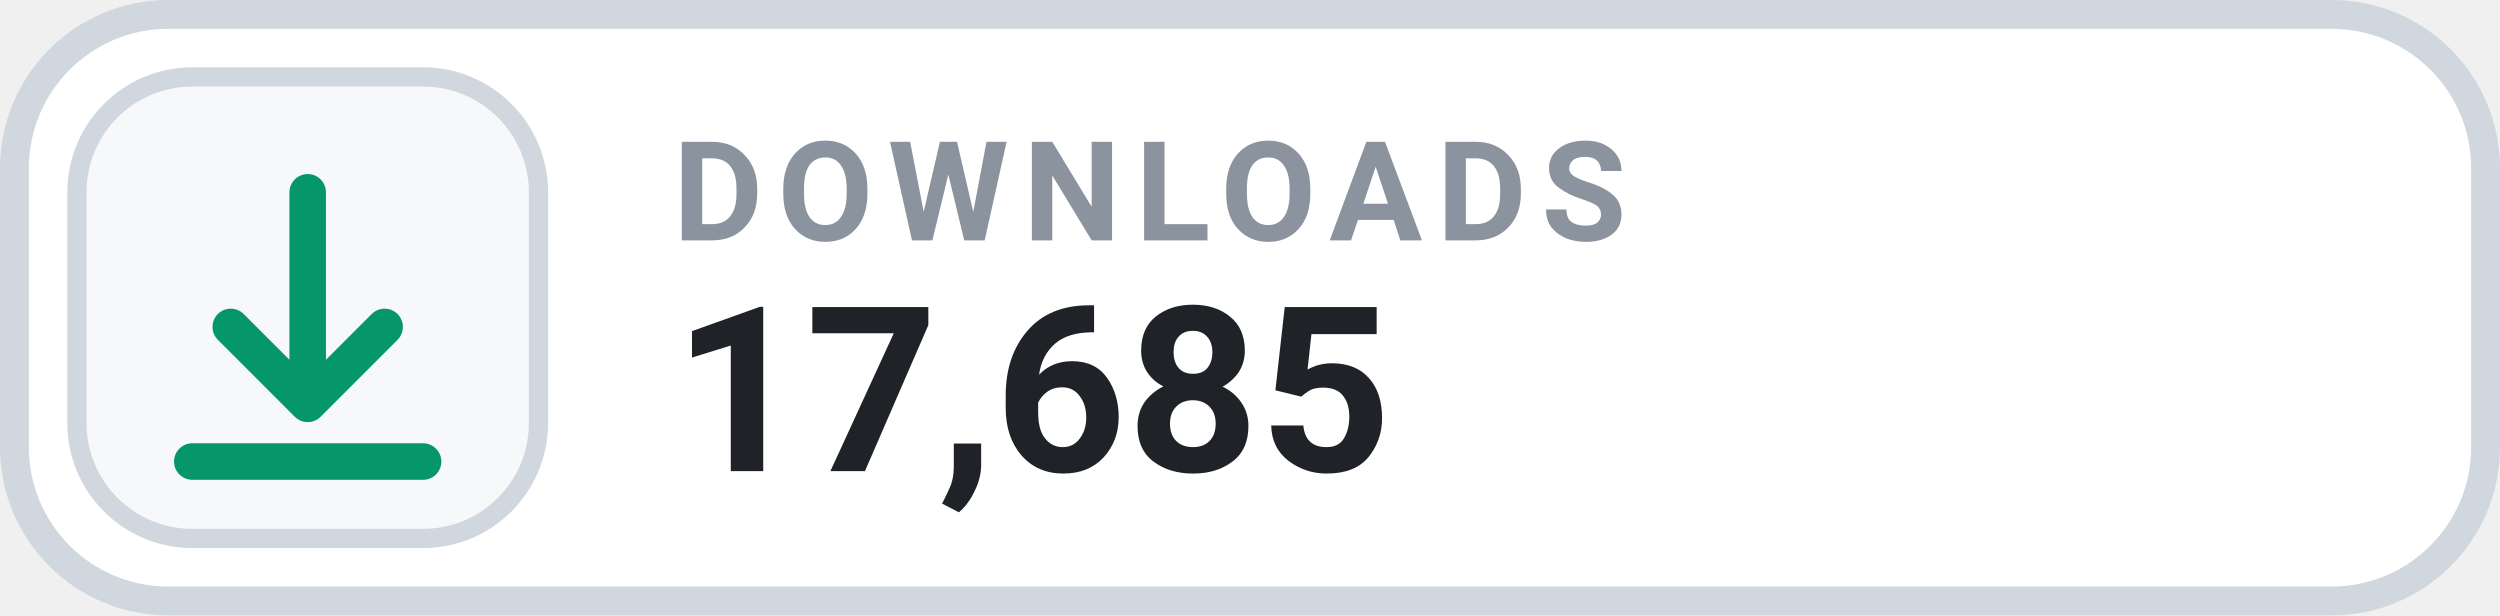
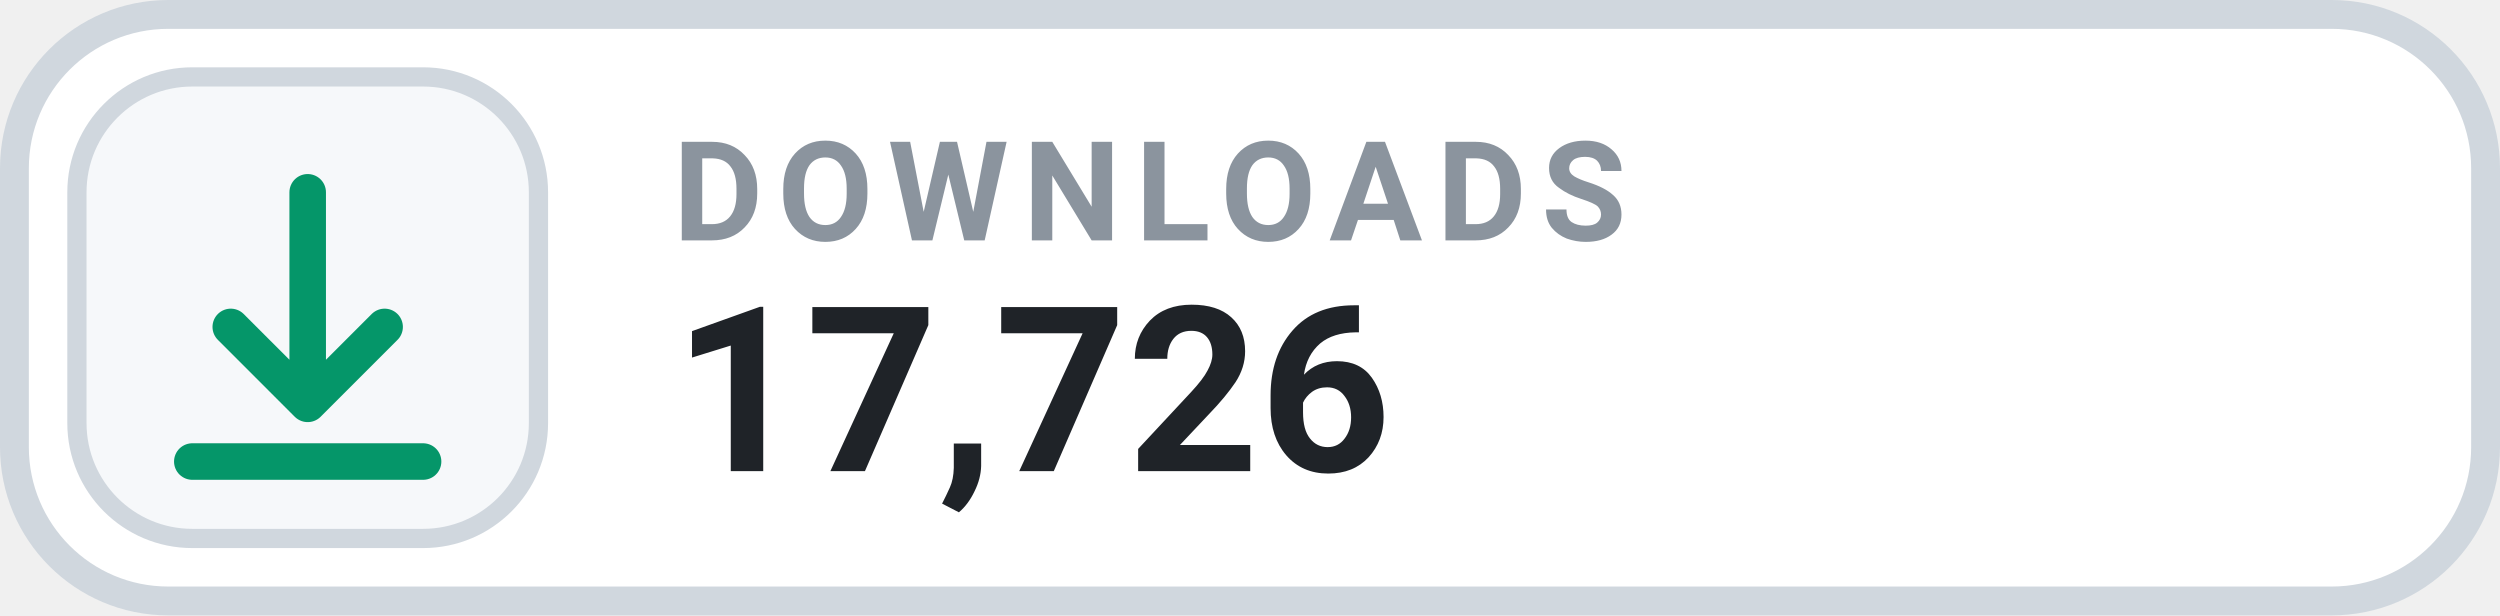
- <svg xmlns="http://www.w3.org/2000/svg" width="130" height="32" viewBox="0 0 130 32" role="img" aria-label="DOWNLOADS 17,685">
+ <svg xmlns="http://www.w3.org/2000/svg" width="130" height="32" viewBox="0 0 130 32" role="img" aria-label="DOWNLOADS 17,726">
  <rect x=".75" y=".75" width="128.5" height="30.5" rx="8" fill="#FFFFFF" stroke="#D0D7DE" stroke-width="1.5" />
  <rect x="4" y="4" width="24" height="24" rx="6" fill="#F6F8FA" stroke="#D0D7DE" stroke-width="1" />
  <g transform="translate(16 16)" style="color:#059669;">
    <path d="M0 -6 v11 m0 0 l4 -4 m-4 4 l-4 -4 M-6 8 h12" fill="none" stroke="currentColor" stroke-width="1.9" stroke-linecap="round" stroke-linejoin="round" />
  </g>
  <text x="35" y="12.5" fill="#8B949E" font-family="-apple-system,BlinkMacSystemFont,'Segoe UI',Roboto,Helvetica,Arial,sans-serif" font-size="7.2" font-weight="700" letter-spacing=".75">DOWNLOADS</text>
-   <text x="35" y="24.5" fill="#1F2328" font-family="-apple-system,BlinkMacSystemFont,'Segoe UI',Roboto,Helvetica,Arial,sans-serif" font-size="12" font-weight="700">17,685</text>
+   <text x="35" y="24.5" fill="#1F2328" font-family="-apple-system,BlinkMacSystemFont,'Segoe UI',Roboto,Helvetica,Arial,sans-serif" font-size="12" font-weight="700">17,726</text>
</svg>
